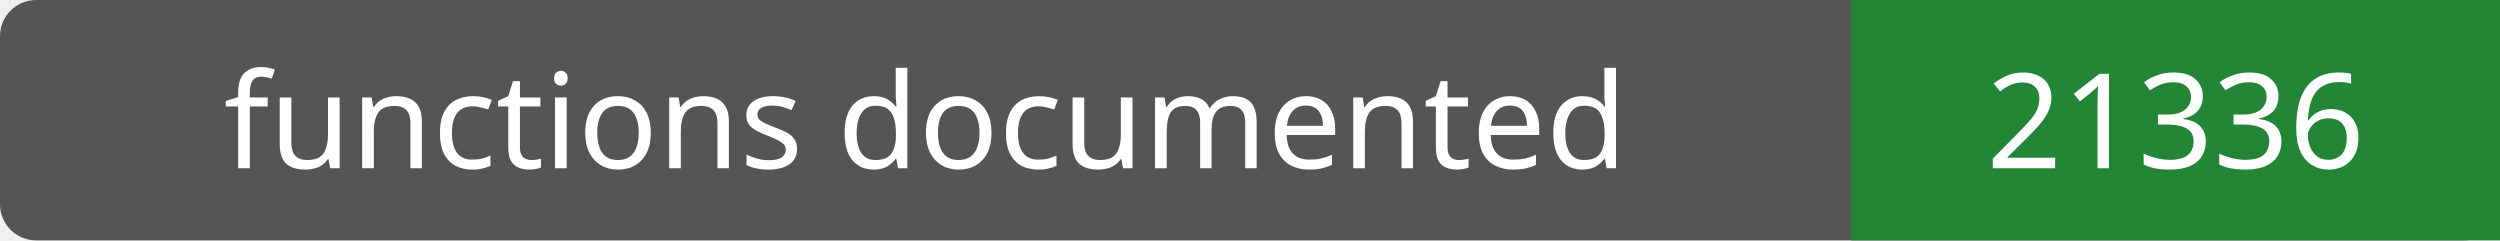
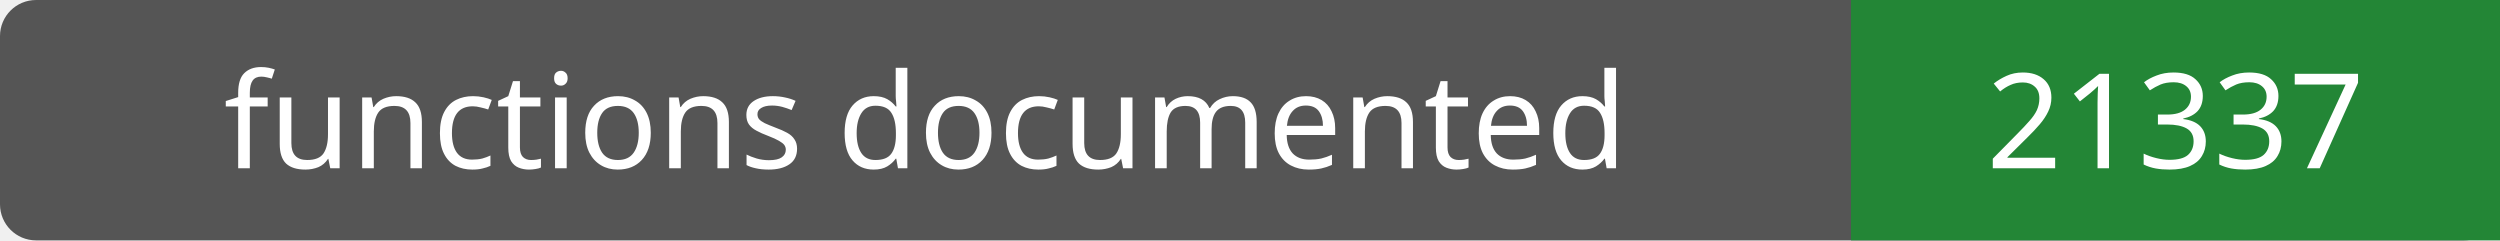
- <svg xmlns="http://www.w3.org/2000/svg" width="208" height="20" role="img" aria-label="functions documented: 21336">
+ <svg xmlns="http://www.w3.org/2000/svg" width="208" height="20" role="img" aria-label="functions documented: 21337">
  <rect width="208" height="20" rx="3" fill="#555" />
  <path fill="#238636" d="M154 0h54v20H154z" />
  <g fill="#fff" text-anchor="middle" font-family="Verdana,sans-serif" font-size="11">
    <text x="77.0" y="14">functions documented</text>
-     <text x="181.0" y="14">21336</text>
+     <text x="181.0" y="14">21337</text>
  </g>
</svg>
